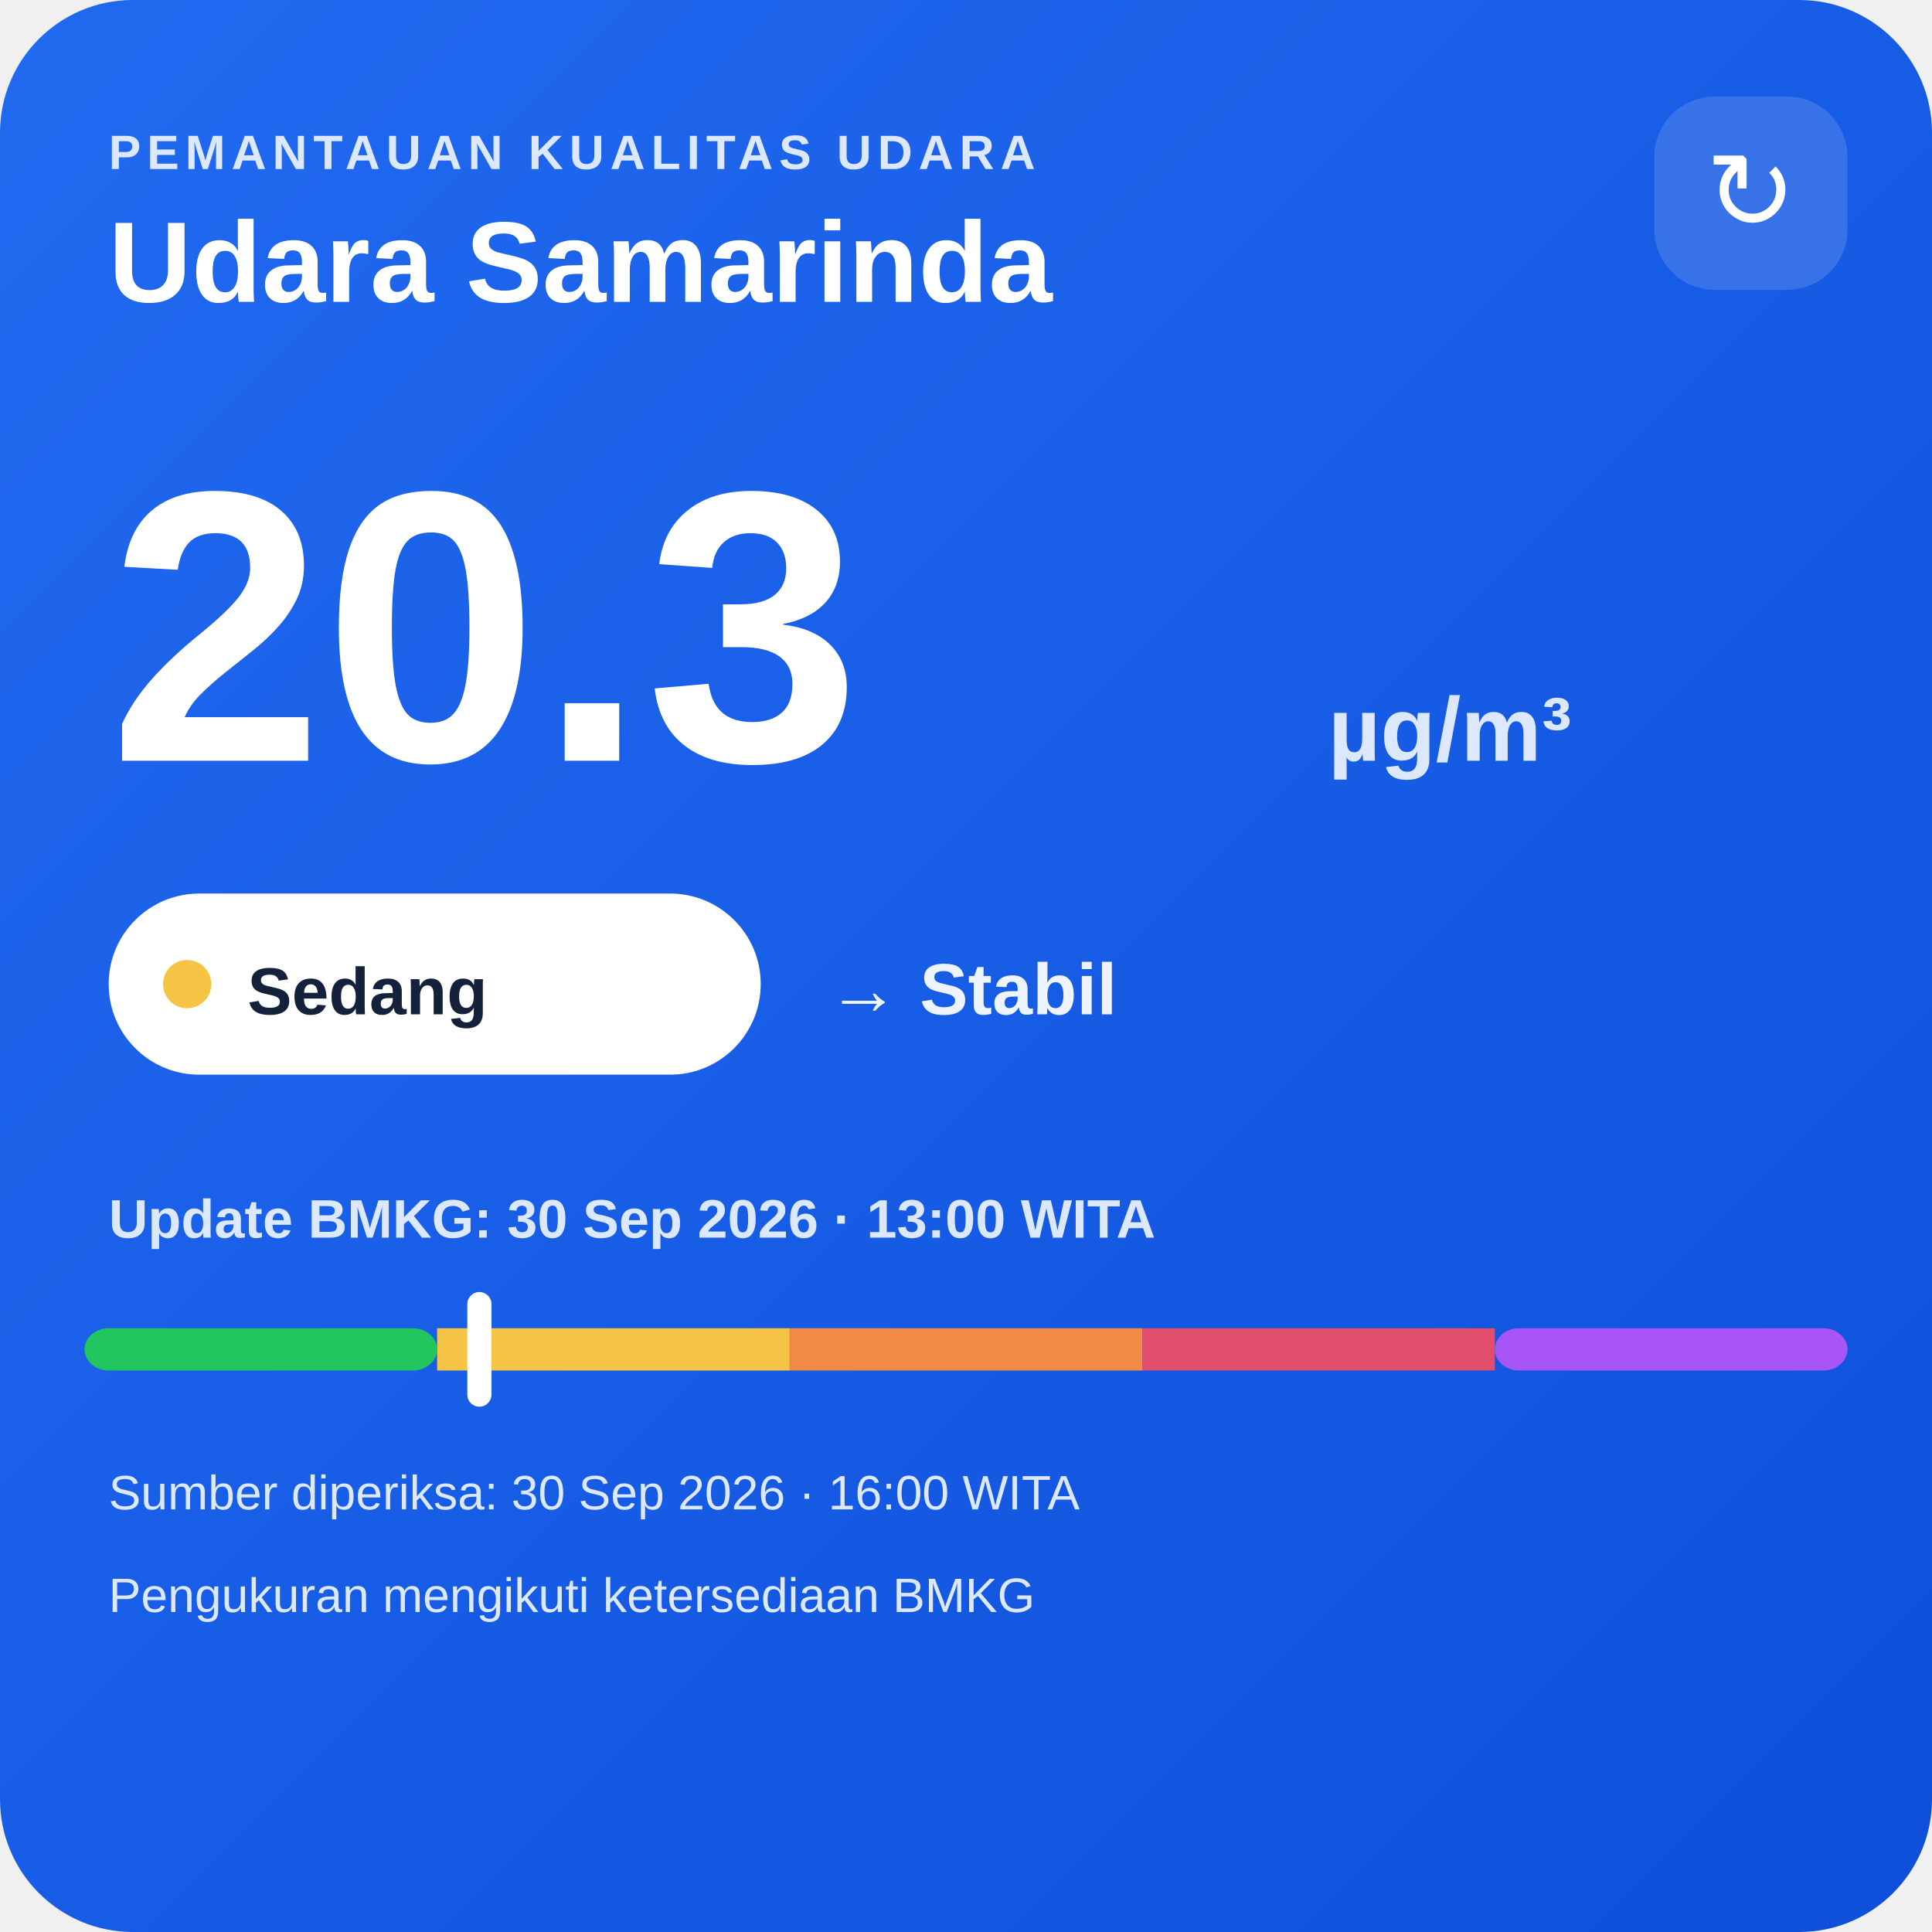
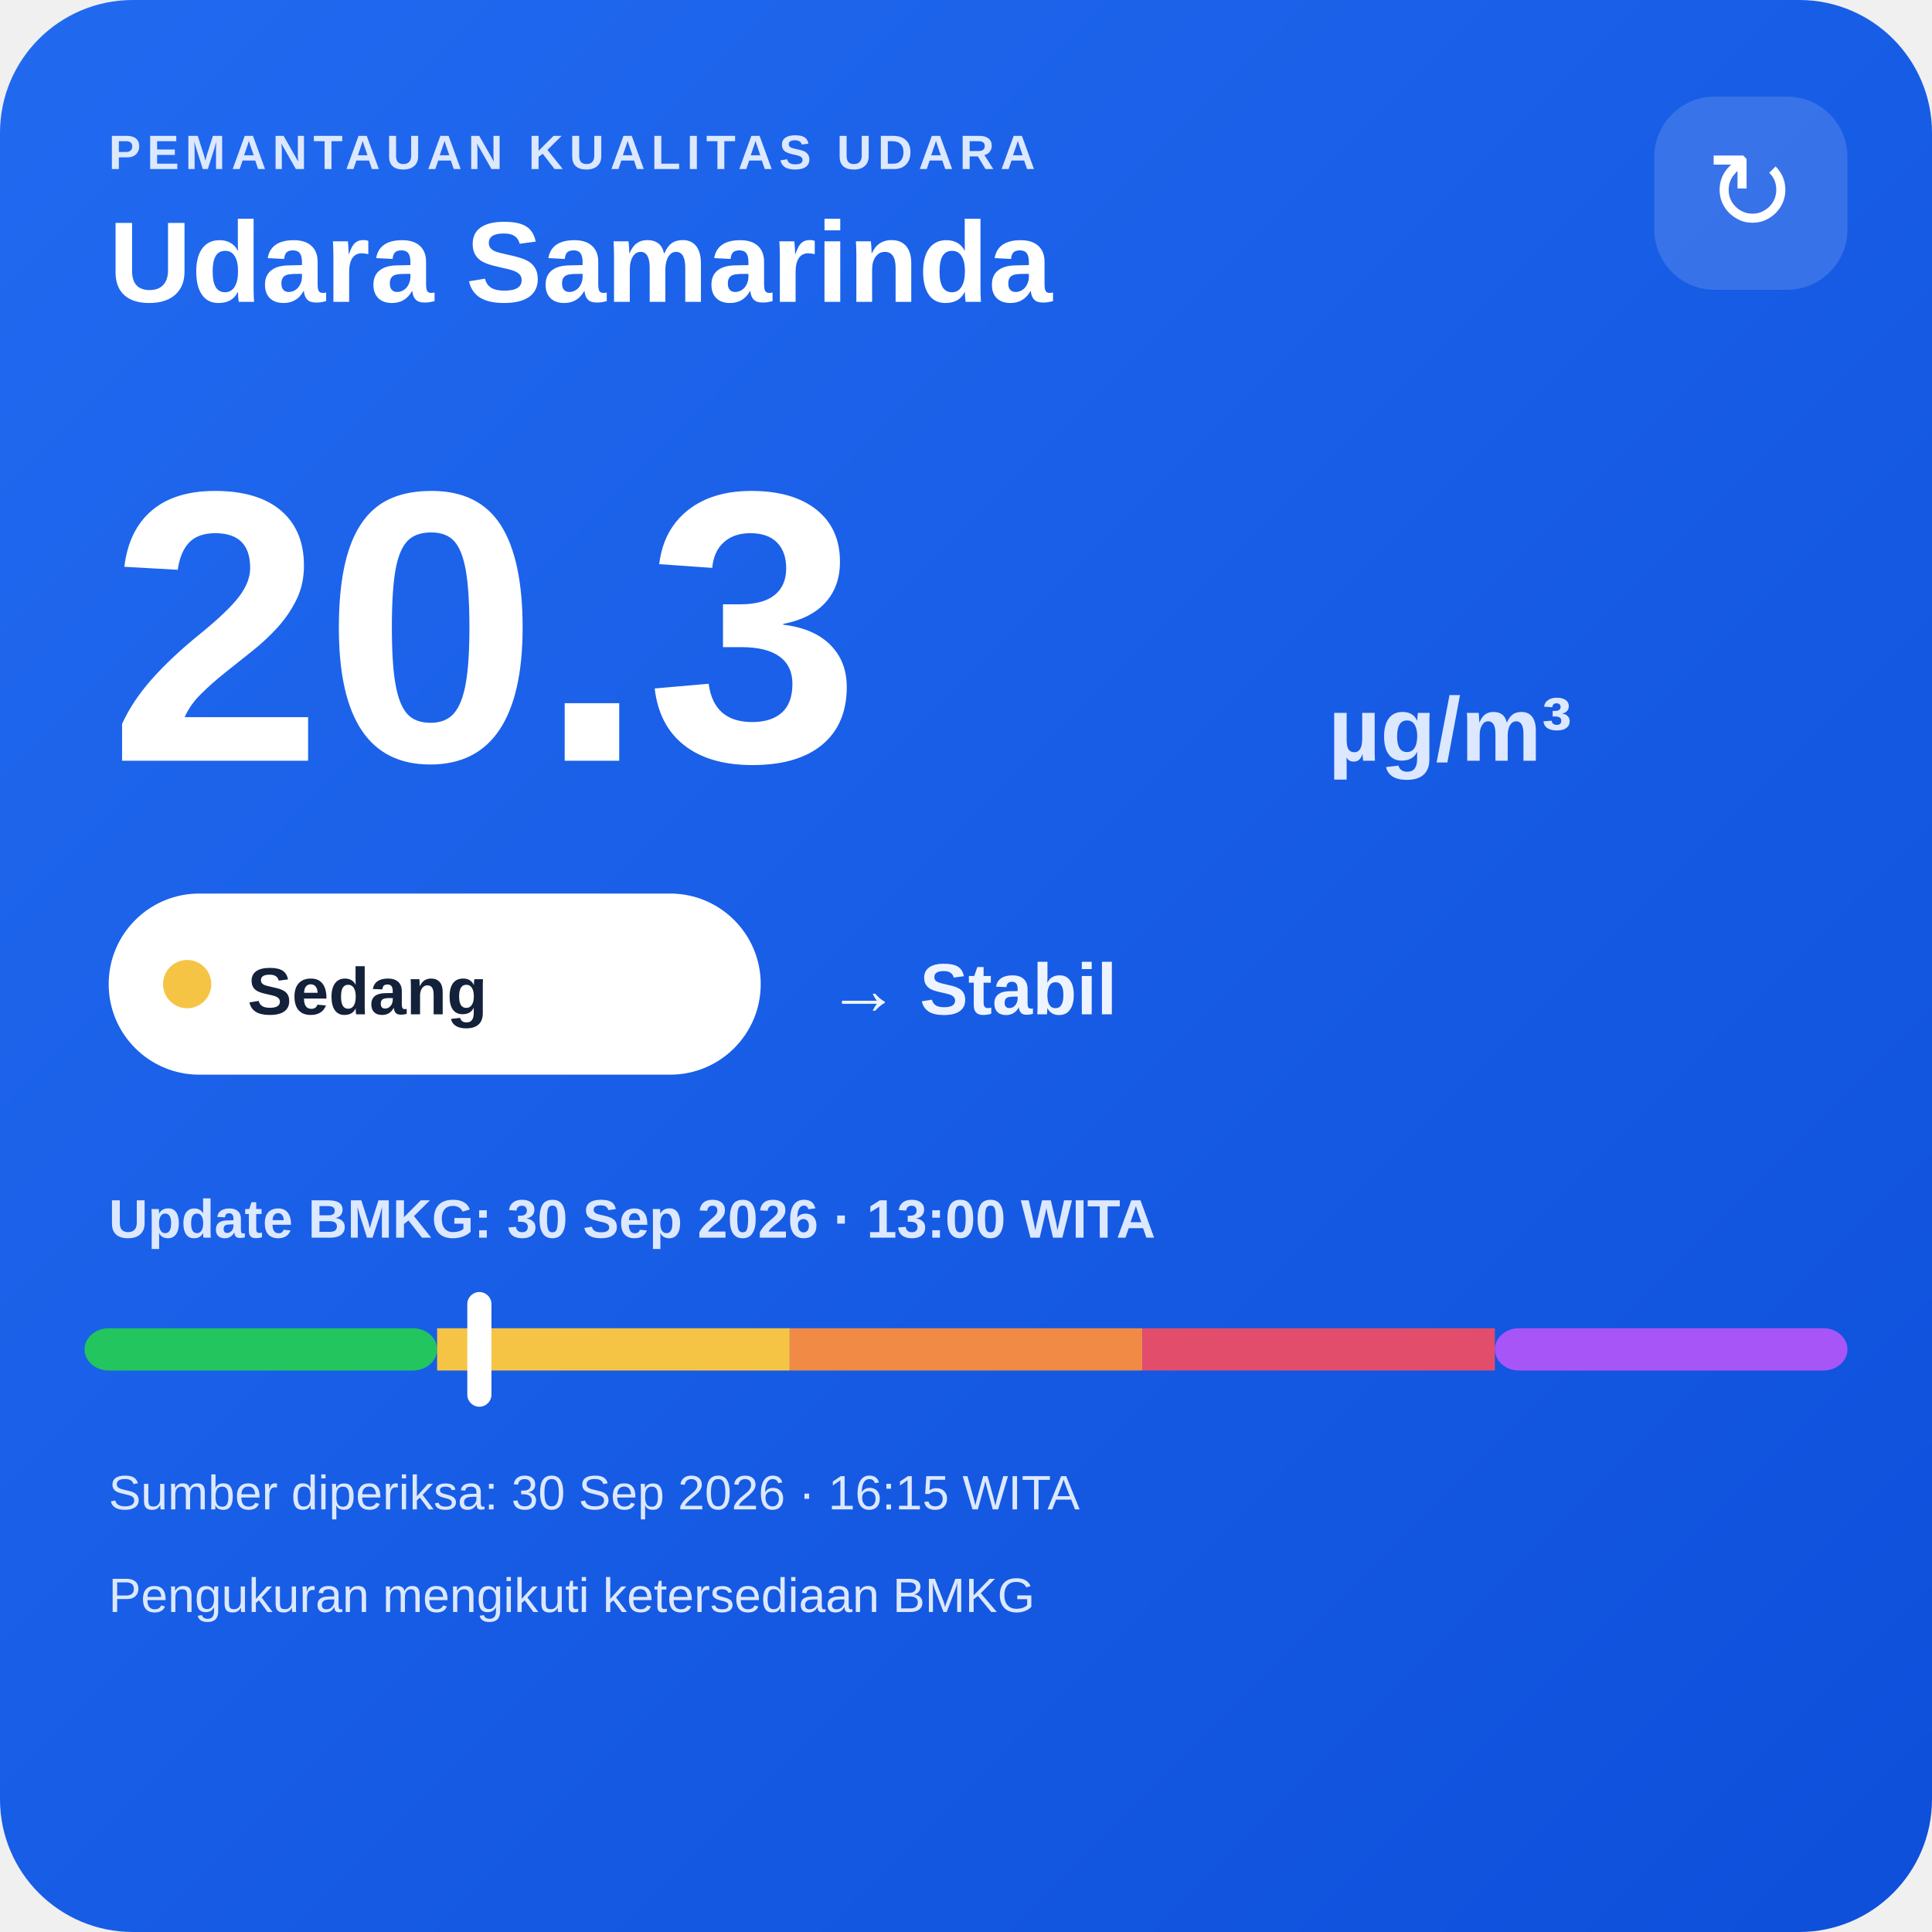
<svg xmlns="http://www.w3.org/2000/svg" width="320" height="320" viewBox="0 0 320 320">
  <defs>
    <linearGradient id="bg" x1="0" y1="0" x2="1" y2="1">
      <stop offset="0" stop-color="#216af0" />
      <stop offset="1" stop-color="#0e4fda" />
    </linearGradient>
  </defs>
  <rect width="320" height="320" rx="22" fill="url(#bg)" />
  <text x="18" y="28" fill="#dce8ff" font-family="Arial,sans-serif" font-size="8" font-weight="700" letter-spacing="1">PEMANTAUAN KUALITAS UDARA</text>
  <text x="18" y="50" fill="#ffffff" font-family="Arial,sans-serif" font-size="19" font-weight="700">Udara Samarinda</text>
  <rect x="274" y="16" width="32" height="32" rx="10" fill="#ffffff" fill-opacity=".14" />
  <text x="290" y="38" text-anchor="middle" fill="#ffffff" font-family="Arial,sans-serif" font-size="18">↻</text>
  <text x="18" y="126" fill="#ffffff" font-family="Arial,sans-serif" font-size="64" font-weight="800">20.3</text>
  <text x="220" y="126" fill="#dce8ff" font-family="Arial,sans-serif" font-size="15" font-weight="700">µg/m³</text>
  <rect x="18" y="148" width="108" height="30" rx="15" fill="#ffffff" />
  <circle cx="31" cy="163" r="4" fill="#f6c445" />
  <text x="41" y="168" fill="#13213a" font-family="Arial,sans-serif" font-size="11" font-weight="700">Sedang</text>
  <text x="137" y="168" fill="#eef4ff" font-family="Arial,sans-serif" font-size="12" font-weight="700">→ Stabil</text>
  <text x="18" y="205" fill="#dce8ff" font-family="Arial,sans-serif" font-size="9" font-weight="700">Update BMKG: 30 Sep 2026 · 13:00 WITA</text>
  <rect x="14" y="220" width="58.4" height="7" rx="4" fill="#22c55e" />
  <rect x="72.4" y="220" width="58.4" height="7" fill="#f6c445" />
  <rect x="130.8" y="220" width="58.4" height="7" fill="#f08a45" />
  <rect x="189.2" y="220" width="58.4" height="7" fill="#e24d6b" />
  <rect x="247.6" y="220" width="58.4" height="7" rx="4" fill="#a855f7" />
  <rect x="77.4" y="214" width="4" height="19" rx="2" fill="#ffffff" />
-   <text x="18" y="250" fill="#dce8ff" font-family="Arial,sans-serif" font-size="8">Sumber diperiksa: 30 Sep 2026 · 16:00 WITA</text>
+   <text x="18" y="250" fill="#dce8ff" font-family="Arial,sans-serif" font-size="8">Sumber diperiksa: 30 Sep 2026 · 16:15 WITA</text>
  <text x="18" y="267" fill="#dce8ff" font-family="Arial,sans-serif" font-size="8">Pengukuran mengikuti ketersediaan BMKG</text>
</svg>
